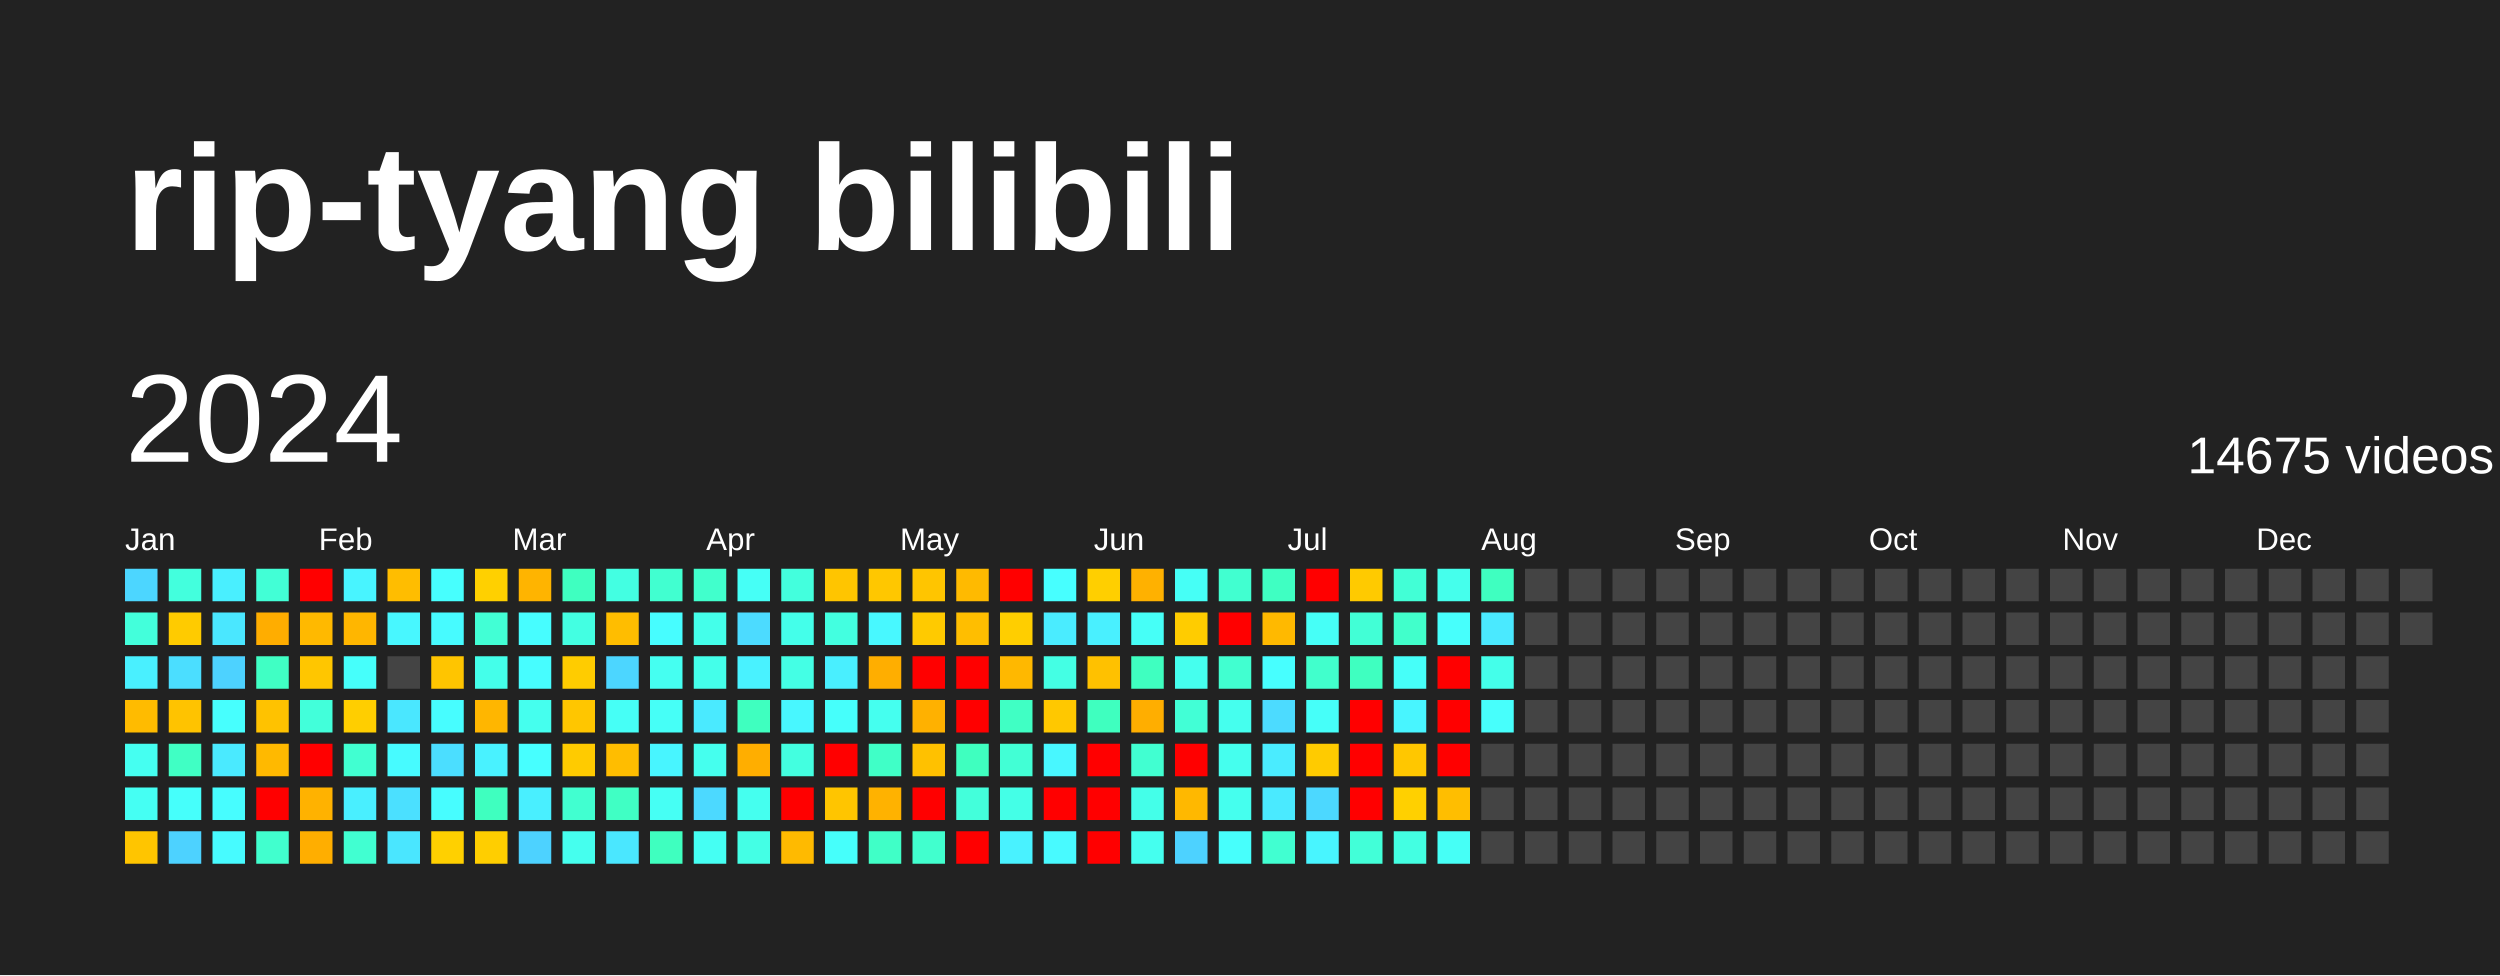
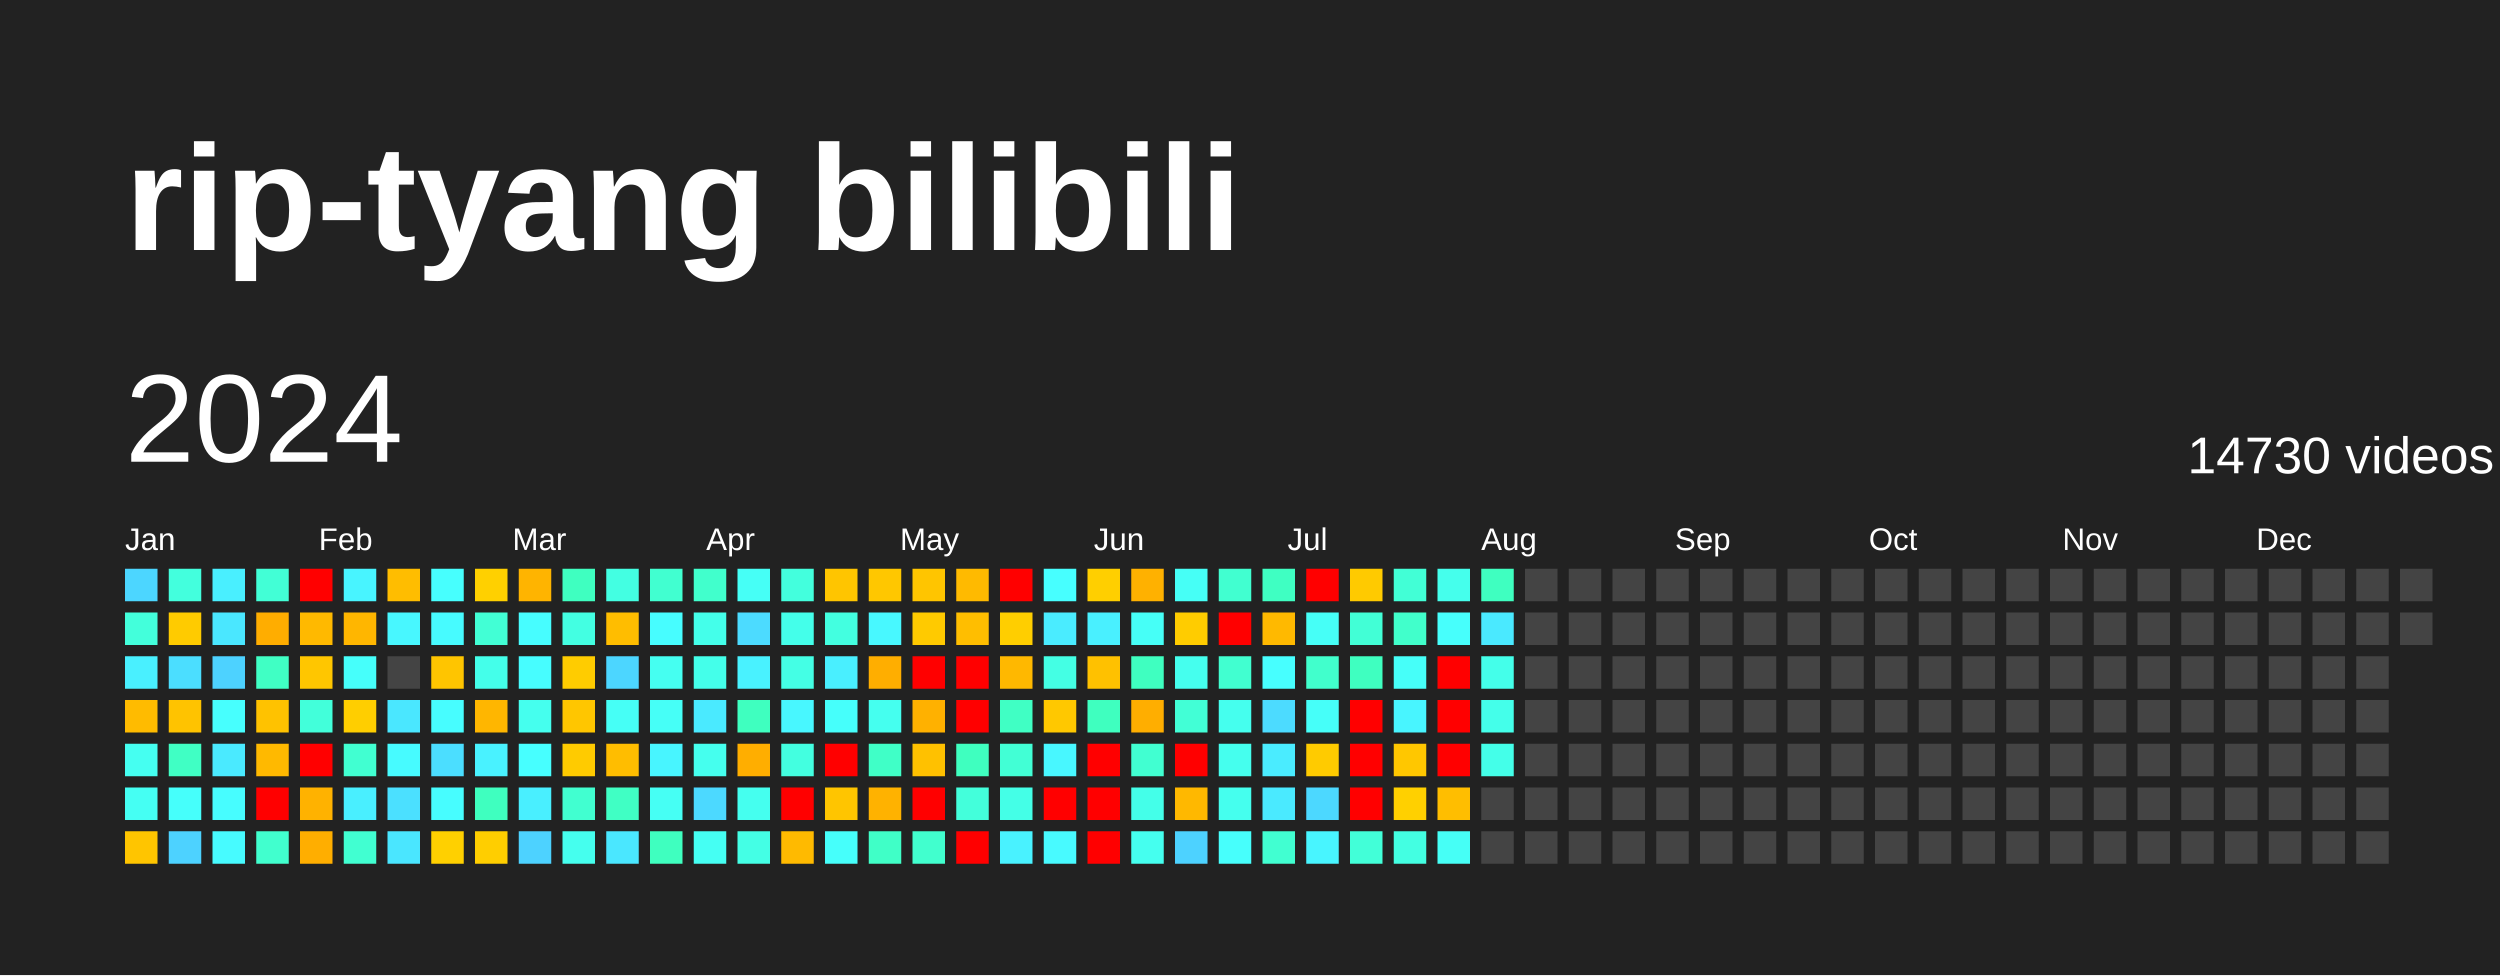
<svg xmlns="http://www.w3.org/2000/svg" baseProfile="full" height="78mm" version="1.1" viewBox="0,0,200,78" width="200mm">
  <defs />
  <rect fill="#222222" height="78" width="200" x="0" y="0" />
  <text fill="#FFFFFF" style="font-size:12px; font-family:Arial; font-weight:bold;" x="10" y="20">rip-tyang bilibili</text>
  <text dominant-baseline="hanging" fill="#FFFFFF" style="font-size:10.0px; font-family:Arial;" x="10" y="30">2024</text>
-   <text dominant-baseline="hanging" fill="#FFFFFF" style="font-size:4.125px; font-family:Arial;" x="175" y="35">14675 videos</text>
+   <text dominant-baseline="hanging" fill="#FFFFFF" style="font-size:4.125px; font-family:Arial;" x="175" y="35">14730 videos</text>
  <text fill="#FFFFFF" style="font-size:2.5px; font-family:Arial" x="10.0" y="44">Jan</text>
  <text fill="#FFFFFF" style="font-size:2.5px; font-family:Arial" x="25.5" y="44">Feb</text>
  <text fill="#FFFFFF" style="font-size:2.5px; font-family:Arial" x="41.0" y="44">Mar</text>
  <text fill="#FFFFFF" style="font-size:2.5px; font-family:Arial" x="56.5" y="44">Apr</text>
  <text fill="#FFFFFF" style="font-size:2.5px; font-family:Arial" x="72.0" y="44">May</text>
  <text fill="#FFFFFF" style="font-size:2.5px; font-family:Arial" x="87.5" y="44">Jun</text>
  <text fill="#FFFFFF" style="font-size:2.5px; font-family:Arial" x="103.0" y="44">Jul</text>
  <text fill="#FFFFFF" style="font-size:2.5px; font-family:Arial" x="118.5" y="44">Aug</text>
  <text fill="#FFFFFF" style="font-size:2.5px; font-family:Arial" x="134.0" y="44">Sep</text>
  <text fill="#FFFFFF" style="font-size:2.5px; font-family:Arial" x="149.5" y="44">Oct</text>
  <text fill="#FFFFFF" style="font-size:2.5px; font-family:Arial" x="165.0" y="44">Nov</text>
  <text fill="#FFFFFF" style="font-size:2.5px; font-family:Arial" x="180.5" y="44">Dec</text>
  <rect fill="#4cd6ff" height="2.6" width="2.6" x="10.0" y="45.5" />
  <rect fill="#43ffdb" height="2.6" width="2.6" x="10.0" y="49.0" />
  <rect fill="#49f0ff" height="2.6" width="2.6" x="10.0" y="52.5" />
  <rect fill="#ffbb00" height="2.6" width="2.6" x="10.0" y="56.0" />
  <rect fill="#45fff1" height="2.6" width="2.6" x="10.0" y="59.5" />
  <rect fill="#45fff3" height="2.6" width="2.6" x="10.0" y="63.0" />
  <rect fill="#ffc500" height="2.6" width="2.6" x="10.0" y="66.5" />
  <rect fill="#43ffdd" height="2.6" width="2.6" x="13.5" y="45.5" />
  <rect fill="#ffcb00" height="2.6" width="2.6" x="13.5" y="49.0" />
  <rect fill="#4bdeff" height="2.6" width="2.6" x="13.5" y="52.5" />
  <rect fill="#ffc300" height="2.6" width="2.6" x="13.5" y="56.0" />
  <rect fill="#40ffc4" height="2.6" width="2.6" x="13.5" y="59.5" />
  <rect fill="#46fffb" height="2.6" width="2.6" x="13.5" y="63.0" />
  <rect fill="#4dd2ff" height="2.6" width="2.6" x="13.5" y="66.5" />
  <rect fill="#49efff" height="2.6" width="2.6" x="17.0" y="45.5" />
  <rect fill="#4ae7ff" height="2.6" width="2.6" x="17.0" y="49.0" />
  <rect fill="#4dd2ff" height="2.6" width="2.6" x="17.0" y="52.5" />
  <rect fill="#47fffe" height="2.6" width="2.6" x="17.0" y="56.0" />
  <rect fill="#4aeaff" height="2.6" width="2.6" x="17.0" y="59.5" />
  <rect fill="#47fdff" height="2.6" width="2.6" x="17.0" y="63.0" />
  <rect fill="#47fbff" height="2.6" width="2.6" x="17.0" y="66.5" />
  <rect fill="#42ffd6" height="2.6" width="2.6" x="20.5" y="45.5" />
  <rect fill="#ffad00" height="2.6" width="2.6" x="20.5" y="49.0" />
  <rect fill="#40ffc4" height="2.6" width="2.6" x="20.5" y="52.5" />
  <rect fill="#ffc200" height="2.6" width="2.6" x="20.5" y="56.0" />
  <rect fill="#ffb900" height="2.6" width="2.6" x="20.5" y="59.5" />
  <rect fill="red" height="2.6" width="2.6" x="20.5" y="63.0" />
  <rect fill="#41ffce" height="2.6" width="2.6" x="20.5" y="66.5" />
  <rect fill="red" height="2.6" width="2.6" x="24.0" y="45.5" />
  <rect fill="#ffb900" height="2.6" width="2.6" x="24.0" y="49.0" />
  <rect fill="#ffc600" height="2.6" width="2.6" x="24.0" y="52.5" />
  <rect fill="#42ffda" height="2.6" width="2.6" x="24.0" y="56.0" />
  <rect fill="red" height="2.6" width="2.6" x="24.0" y="59.5" />
  <rect fill="#ffb200" height="2.6" width="2.6" x="24.0" y="63.0" />
  <rect fill="#ffae00" height="2.6" width="2.6" x="24.0" y="66.5" />
  <rect fill="#48f4ff" height="2.6" width="2.6" x="27.5" y="45.5" />
  <rect fill="#ffb600" height="2.6" width="2.6" x="27.5" y="49.0" />
  <rect fill="#46fffb" height="2.6" width="2.6" x="27.5" y="52.5" />
  <rect fill="#ffce00" height="2.6" width="2.6" x="27.5" y="56.0" />
  <rect fill="#41ffd1" height="2.6" width="2.6" x="27.5" y="59.5" />
  <rect fill="#49efff" height="2.6" width="2.6" x="27.5" y="63.0" />
  <rect fill="#41ffd1" height="2.6" width="2.6" x="27.5" y="66.5" />
  <rect fill="#ffbd00" height="2.6" width="2.6" x="31.0" y="45.5" />
  <rect fill="#48f7ff" height="2.6" width="2.6" x="31.0" y="49.0" />
  <rect fill="#444444" height="2.6" width="2.6" x="31.0" y="52.5" />
  <rect fill="#4ae7ff" height="2.6" width="2.6" x="31.0" y="56.0" />
  <rect fill="#47fbff" height="2.6" width="2.6" x="31.0" y="59.5" />
  <rect fill="#4be0ff" height="2.6" width="2.6" x="31.0" y="63.0" />
  <rect fill="#4ae6ff" height="2.6" width="2.6" x="31.0" y="66.5" />
  <rect fill="#47fffe" height="2.6" width="2.6" x="34.5" y="45.5" />
  <rect fill="#47fbff" height="2.6" width="2.6" x="34.5" y="49.0" />
  <rect fill="#ffc500" height="2.6" width="2.6" x="34.5" y="52.5" />
  <rect fill="#47fdff" height="2.6" width="2.6" x="34.5" y="56.0" />
  <rect fill="#4bdeff" height="2.6" width="2.6" x="34.5" y="59.5" />
  <rect fill="#47fdff" height="2.6" width="2.6" x="34.5" y="63.0" />
  <rect fill="#ffd000" height="2.6" width="2.6" x="34.5" y="66.5" />
  <rect fill="#ffd000" height="2.6" width="2.6" x="38.0" y="45.5" />
  <rect fill="#42ffd5" height="2.6" width="2.6" x="38.0" y="49.0" />
  <rect fill="#44ffea" height="2.6" width="2.6" x="38.0" y="52.5" />
  <rect fill="#ffb600" height="2.6" width="2.6" x="38.0" y="56.0" />
  <rect fill="#49f2ff" height="2.6" width="2.6" x="38.0" y="59.5" />
  <rect fill="#3fffbf" height="2.6" width="2.6" x="38.0" y="63.0" />
  <rect fill="#ffce00" height="2.6" width="2.6" x="38.0" y="66.5" />
  <rect fill="#ffb400" height="2.6" width="2.6" x="41.5" y="45.5" />
  <rect fill="#47fdff" height="2.6" width="2.6" x="41.5" y="49.0" />
  <rect fill="#47fdff" height="2.6" width="2.6" x="41.5" y="52.5" />
  <rect fill="#45ffee" height="2.6" width="2.6" x="41.5" y="56.0" />
  <rect fill="#47ffff" height="2.6" width="2.6" x="41.5" y="59.5" />
  <rect fill="#49efff" height="2.6" width="2.6" x="41.5" y="63.0" />
  <rect fill="#4dd2ff" height="2.6" width="2.6" x="41.5" y="66.5" />
  <rect fill="#3fffc0" height="2.6" width="2.6" x="45.0" y="45.5" />
  <rect fill="#43ffe2" height="2.6" width="2.6" x="45.0" y="49.0" />
  <rect fill="#ffcc00" height="2.6" width="2.6" x="45.0" y="52.5" />
  <rect fill="#ffc600" height="2.6" width="2.6" x="45.0" y="56.0" />
  <rect fill="#ffcb00" height="2.6" width="2.6" x="45.0" y="59.5" />
  <rect fill="#41ffd0" height="2.6" width="2.6" x="45.0" y="63.0" />
  <rect fill="#45ffee" height="2.6" width="2.6" x="45.0" y="66.5" />
  <rect fill="#43ffe2" height="2.6" width="2.6" x="48.5" y="45.5" />
  <rect fill="#ffbd00" height="2.6" width="2.6" x="48.5" y="49.0" />
  <rect fill="#4cd6ff" height="2.6" width="2.6" x="48.5" y="52.5" />
  <rect fill="#46fff6" height="2.6" width="2.6" x="48.5" y="56.0" />
  <rect fill="#ffbd00" height="2.6" width="2.6" x="48.5" y="59.5" />
  <rect fill="#40ffc4" height="2.6" width="2.6" x="48.5" y="63.0" />
  <rect fill="#4ae7ff" height="2.6" width="2.6" x="48.5" y="66.5" />
  <rect fill="#41ffd0" height="2.6" width="2.6" x="52.0" y="45.5" />
  <rect fill="#47fdff" height="2.6" width="2.6" x="52.0" y="49.0" />
  <rect fill="#45fff1" height="2.6" width="2.6" x="52.0" y="52.5" />
  <rect fill="#46fff7" height="2.6" width="2.6" x="52.0" y="56.0" />
  <rect fill="#48f5ff" height="2.6" width="2.6" x="52.0" y="59.5" />
  <rect fill="#46fff4" height="2.6" width="2.6" x="52.0" y="63.0" />
  <rect fill="#3fffbf" height="2.6" width="2.6" x="52.0" y="66.5" />
  <rect fill="#41ffcc" height="2.6" width="2.6" x="55.5" y="45.5" />
  <rect fill="#44ffea" height="2.6" width="2.6" x="55.5" y="49.0" />
  <rect fill="#44ffea" height="2.6" width="2.6" x="55.5" y="52.5" />
  <rect fill="#4aeaff" height="2.6" width="2.6" x="55.5" y="56.0" />
  <rect fill="#45ffee" height="2.6" width="2.6" x="55.5" y="59.5" />
  <rect fill="#4cd9ff" height="2.6" width="2.6" x="55.5" y="63.0" />
  <rect fill="#45fff3" height="2.6" width="2.6" x="55.5" y="66.5" />
  <rect fill="#46fff6" height="2.6" width="2.6" x="59.0" y="45.5" />
  <rect fill="#4cdbff" height="2.6" width="2.6" x="59.0" y="49.0" />
  <rect fill="#49f2ff" height="2.6" width="2.6" x="59.0" y="52.5" />
  <rect fill="#3fffbf" height="2.6" width="2.6" x="59.0" y="56.0" />
  <rect fill="#ffae00" height="2.6" width="2.6" x="59.0" y="59.5" />
  <rect fill="#45ffef" height="2.6" width="2.6" x="59.0" y="63.0" />
  <rect fill="#44ffe5" height="2.6" width="2.6" x="59.0" y="66.5" />
  <rect fill="#43ffdd" height="2.6" width="2.6" x="62.5" y="45.5" />
  <rect fill="#44ffea" height="2.6" width="2.6" x="62.5" y="49.0" />
  <rect fill="#44ffe5" height="2.6" width="2.6" x="62.5" y="52.5" />
  <rect fill="#48f7ff" height="2.6" width="2.6" x="62.5" y="56.0" />
  <rect fill="#43ffe0" height="2.6" width="2.6" x="62.5" y="59.5" />
  <rect fill="red" height="2.6" width="2.6" x="62.5" y="63.0" />
  <rect fill="#ffba00" height="2.6" width="2.6" x="62.5" y="66.5" />
  <rect fill="#ffc500" height="2.6" width="2.6" x="66.0" y="45.5" />
  <rect fill="#43ffe0" height="2.6" width="2.6" x="66.0" y="49.0" />
  <rect fill="#49efff" height="2.6" width="2.6" x="66.0" y="52.5" />
  <rect fill="#46fffb" height="2.6" width="2.6" x="66.0" y="56.0" />
  <rect fill="red" height="2.6" width="2.6" x="66.0" y="59.5" />
  <rect fill="#ffc500" height="2.6" width="2.6" x="66.0" y="63.0" />
  <rect fill="#46fffb" height="2.6" width="2.6" x="66.0" y="66.5" />
  <rect fill="#ffc700" height="2.6" width="2.6" x="69.5" y="45.5" />
  <rect fill="#48f8ff" height="2.6" width="2.6" x="69.5" y="49.0" />
  <rect fill="#ffae00" height="2.6" width="2.6" x="69.5" y="52.5" />
  <rect fill="#45ffef" height="2.6" width="2.6" x="69.5" y="56.0" />
  <rect fill="#40ffc7" height="2.6" width="2.6" x="69.5" y="59.5" />
  <rect fill="#ffb200" height="2.6" width="2.6" x="69.5" y="63.0" />
  <rect fill="#40ffc7" height="2.6" width="2.6" x="69.5" y="66.5" />
  <rect fill="#ffc500" height="2.6" width="2.6" x="73.0" y="45.5" />
  <rect fill="#ffca00" height="2.6" width="2.6" x="73.0" y="49.0" />
  <rect fill="red" height="2.6" width="2.6" x="73.0" y="52.5" />
  <rect fill="#ffb100" height="2.6" width="2.6" x="73.0" y="56.0" />
  <rect fill="#ffc100" height="2.6" width="2.6" x="73.0" y="59.5" />
  <rect fill="red" height="2.6" width="2.6" x="73.0" y="63.0" />
  <rect fill="#41ffce" height="2.6" width="2.6" x="73.0" y="66.5" />
  <rect fill="#ffba00" height="2.6" width="2.6" x="76.5" y="45.5" />
  <rect fill="#ffbe00" height="2.6" width="2.6" x="76.5" y="49.0" />
  <rect fill="red" height="2.6" width="2.6" x="76.5" y="52.5" />
  <rect fill="red" height="2.6" width="2.6" x="76.5" y="56.0" />
  <rect fill="#3fffbf" height="2.6" width="2.6" x="76.5" y="59.5" />
  <rect fill="#43ffdb" height="2.6" width="2.6" x="76.5" y="63.0" />
  <rect fill="red" height="2.6" width="2.6" x="76.5" y="66.5" />
  <rect fill="red" height="2.6" width="2.6" x="80.0" y="45.5" />
  <rect fill="#ffce00" height="2.6" width="2.6" x="80.0" y="49.0" />
  <rect fill="#ffb800" height="2.6" width="2.6" x="80.0" y="52.5" />
  <rect fill="#40ffc4" height="2.6" width="2.6" x="80.0" y="56.0" />
  <rect fill="#42ffd5" height="2.6" width="2.6" x="80.0" y="59.5" />
  <rect fill="#44ffe7" height="2.6" width="2.6" x="80.0" y="63.0" />
  <rect fill="#49f2ff" height="2.6" width="2.6" x="80.0" y="66.5" />
  <rect fill="#47ffff" height="2.6" width="2.6" x="83.5" y="45.5" />
  <rect fill="#4aecff" height="2.6" width="2.6" x="83.5" y="49.0" />
  <rect fill="#44ffe4" height="2.6" width="2.6" x="83.5" y="52.5" />
  <rect fill="#ffc800" height="2.6" width="2.6" x="83.5" y="56.0" />
  <rect fill="#48f7ff" height="2.6" width="2.6" x="83.5" y="59.5" />
  <rect fill="red" height="2.6" width="2.6" x="83.5" y="63.0" />
  <rect fill="#48faff" height="2.6" width="2.6" x="83.5" y="66.5" />
  <rect fill="#ffcf00" height="2.6" width="2.6" x="87.0" y="45.5" />
  <rect fill="#49f0ff" height="2.6" width="2.6" x="87.0" y="49.0" />
  <rect fill="#ffc100" height="2.6" width="2.6" x="87.0" y="52.5" />
  <rect fill="#3fffbf" height="2.6" width="2.6" x="87.0" y="56.0" />
  <rect fill="red" height="2.6" width="2.6" x="87.0" y="59.5" />
  <rect fill="red" height="2.6" width="2.6" x="87.0" y="63.0" />
  <rect fill="red" height="2.6" width="2.6" x="87.0" y="66.5" />
  <rect fill="#ffb100" height="2.6" width="2.6" x="90.5" y="45.5" />
  <rect fill="#46fff7" height="2.6" width="2.6" x="90.5" y="49.0" />
  <rect fill="#3fffc0" height="2.6" width="2.6" x="90.5" y="52.5" />
  <rect fill="#ffae00" height="2.6" width="2.6" x="90.5" y="56.0" />
  <rect fill="#41ffd1" height="2.6" width="2.6" x="90.5" y="59.5" />
  <rect fill="#44ffe9" height="2.6" width="2.6" x="90.5" y="63.0" />
  <rect fill="#45ffef" height="2.6" width="2.6" x="90.5" y="66.5" />
  <rect fill="#46fff6" height="2.6" width="2.6" x="94.0" y="45.5" />
  <rect fill="#ffcc00" height="2.6" width="2.6" x="94.0" y="49.0" />
  <rect fill="#45ffee" height="2.6" width="2.6" x="94.0" y="52.5" />
  <rect fill="#42ffd6" height="2.6" width="2.6" x="94.0" y="56.0" />
  <rect fill="red" height="2.6" width="2.6" x="94.0" y="59.5" />
  <rect fill="#ffb800" height="2.6" width="2.6" x="94.0" y="63.0" />
  <rect fill="#4dd2ff" height="2.6" width="2.6" x="94.0" y="66.5" />
  <rect fill="#41ffd0" height="2.6" width="2.6" x="97.5" y="45.5" />
  <rect fill="red" height="2.6" width="2.6" x="97.5" y="49.0" />
  <rect fill="#41ffd0" height="2.6" width="2.6" x="97.5" y="52.5" />
  <rect fill="#45ffee" height="2.6" width="2.6" x="97.5" y="56.0" />
  <rect fill="#45ffee" height="2.6" width="2.6" x="97.5" y="59.5" />
  <rect fill="#45ffee" height="2.6" width="2.6" x="97.5" y="63.0" />
  <rect fill="#47fffc" height="2.6" width="2.6" x="97.5" y="66.5" />
  <rect fill="#3fffc2" height="2.6" width="2.6" x="101.0" y="45.5" />
  <rect fill="#ffb900" height="2.6" width="2.6" x="101.0" y="49.0" />
  <rect fill="#47ffff" height="2.6" width="2.6" x="101.0" y="52.5" />
  <rect fill="#4cdbff" height="2.6" width="2.6" x="101.0" y="56.0" />
  <rect fill="#4aecff" height="2.6" width="2.6" x="101.0" y="59.5" />
  <rect fill="#4aeaff" height="2.6" width="2.6" x="101.0" y="63.0" />
  <rect fill="#41ffd1" height="2.6" width="2.6" x="101.0" y="66.5" />
  <rect fill="red" height="2.6" width="2.6" x="104.5" y="45.5" />
  <rect fill="#46fff7" height="2.6" width="2.6" x="104.5" y="49.0" />
  <rect fill="#41ffcc" height="2.6" width="2.6" x="104.5" y="52.5" />
  <rect fill="#46fff9" height="2.6" width="2.6" x="104.5" y="56.0" />
  <rect fill="#ffcb00" height="2.6" width="2.6" x="104.5" y="59.5" />
  <rect fill="#4cd8ff" height="2.6" width="2.6" x="104.5" y="63.0" />
  <rect fill="#48f5ff" height="2.6" width="2.6" x="104.5" y="66.5" />
  <rect fill="#ffca00" height="2.6" width="2.6" x="108.0" y="45.5" />
  <rect fill="#42ffd6" height="2.6" width="2.6" x="108.0" y="49.0" />
  <rect fill="#3fffc0" height="2.6" width="2.6" x="108.0" y="52.5" />
  <rect fill="red" height="2.6" width="2.6" x="108.0" y="56.0" />
  <rect fill="red" height="2.6" width="2.6" x="108.0" y="59.5" />
  <rect fill="red" height="2.6" width="2.6" x="108.0" y="63.0" />
  <rect fill="#42ffd8" height="2.6" width="2.6" x="108.0" y="66.5" />
  <rect fill="#42ffd6" height="2.6" width="2.6" x="111.5" y="45.5" />
  <rect fill="#41ffcb" height="2.6" width="2.6" x="111.5" y="49.0" />
  <rect fill="#46fff9" height="2.6" width="2.6" x="111.5" y="52.5" />
  <rect fill="#48f5ff" height="2.6" width="2.6" x="111.5" y="56.0" />
  <rect fill="#ffc700" height="2.6" width="2.6" x="111.5" y="59.5" />
  <rect fill="#ffd000" height="2.6" width="2.6" x="111.5" y="63.0" />
  <rect fill="#43ffe2" height="2.6" width="2.6" x="111.5" y="66.5" />
  <rect fill="#45ffec" height="2.6" width="2.6" x="115.0" y="45.5" />
  <rect fill="#47fffc" height="2.6" width="2.6" x="115.0" y="49.0" />
  <rect fill="red" height="2.6" width="2.6" x="115.0" y="52.5" />
  <rect fill="red" height="2.6" width="2.6" x="115.0" y="56.0" />
  <rect fill="red" height="2.6" width="2.6" x="115.0" y="59.5" />
  <rect fill="#ffbe00" height="2.6" width="2.6" x="115.0" y="63.0" />
  <rect fill="#46fff6" height="2.6" width="2.6" x="115.0" y="66.5" />
  <rect fill="#3fffc0" height="2.6" width="2.6" x="118.5" y="45.5" />
  <rect fill="#4ae9ff" height="2.6" width="2.6" x="118.5" y="49.0" />
  <rect fill="#44ffea" height="2.6" width="2.6" x="118.5" y="52.5" />
-   <rect fill="#47fffc" height="2.6" width="2.6" x="118.5" y="56.0" />
-   <rect fill="#444444" height="2.6" width="2.6" x="118.5" y="59.5" />
+   <rect fill="#44ffea" height="2.6" width="2.6" x="118.5" y="56.0" />
+   <rect fill="#44ffe9" height="2.6" width="2.6" x="118.5" y="59.5" />
  <rect fill="#444444" height="2.6" width="2.6" x="118.5" y="63.0" />
  <rect fill="#444444" height="2.6" width="2.6" x="118.5" y="66.5" />
  <rect fill="#444444" height="2.6" width="2.6" x="122.0" y="45.5" />
  <rect fill="#444444" height="2.6" width="2.6" x="122.0" y="49.0" />
  <rect fill="#444444" height="2.6" width="2.6" x="122.0" y="52.5" />
  <rect fill="#444444" height="2.6" width="2.6" x="122.0" y="56.0" />
  <rect fill="#444444" height="2.6" width="2.6" x="122.0" y="59.5" />
  <rect fill="#444444" height="2.6" width="2.6" x="122.0" y="63.0" />
  <rect fill="#444444" height="2.6" width="2.6" x="122.0" y="66.5" />
  <rect fill="#444444" height="2.6" width="2.6" x="125.5" y="45.5" />
  <rect fill="#444444" height="2.6" width="2.6" x="125.5" y="49.0" />
  <rect fill="#444444" height="2.6" width="2.6" x="125.5" y="52.5" />
  <rect fill="#444444" height="2.6" width="2.6" x="125.5" y="56.0" />
  <rect fill="#444444" height="2.6" width="2.6" x="125.5" y="59.5" />
  <rect fill="#444444" height="2.6" width="2.6" x="125.5" y="63.0" />
  <rect fill="#444444" height="2.6" width="2.6" x="125.5" y="66.5" />
  <rect fill="#444444" height="2.6" width="2.6" x="129.0" y="45.5" />
  <rect fill="#444444" height="2.6" width="2.6" x="129.0" y="49.0" />
  <rect fill="#444444" height="2.6" width="2.6" x="129.0" y="52.5" />
  <rect fill="#444444" height="2.6" width="2.6" x="129.0" y="56.0" />
  <rect fill="#444444" height="2.6" width="2.6" x="129.0" y="59.5" />
  <rect fill="#444444" height="2.6" width="2.6" x="129.0" y="63.0" />
  <rect fill="#444444" height="2.6" width="2.6" x="129.0" y="66.5" />
  <rect fill="#444444" height="2.6" width="2.6" x="132.5" y="45.5" />
  <rect fill="#444444" height="2.6" width="2.6" x="132.5" y="49.0" />
  <rect fill="#444444" height="2.6" width="2.6" x="132.5" y="52.5" />
  <rect fill="#444444" height="2.6" width="2.6" x="132.5" y="56.0" />
  <rect fill="#444444" height="2.6" width="2.6" x="132.5" y="59.5" />
  <rect fill="#444444" height="2.6" width="2.6" x="132.5" y="63.0" />
  <rect fill="#444444" height="2.6" width="2.6" x="132.5" y="66.5" />
  <rect fill="#444444" height="2.6" width="2.6" x="136.0" y="45.5" />
  <rect fill="#444444" height="2.6" width="2.6" x="136.0" y="49.0" />
  <rect fill="#444444" height="2.6" width="2.6" x="136.0" y="52.5" />
  <rect fill="#444444" height="2.6" width="2.6" x="136.0" y="56.0" />
  <rect fill="#444444" height="2.6" width="2.6" x="136.0" y="59.5" />
  <rect fill="#444444" height="2.6" width="2.6" x="136.0" y="63.0" />
  <rect fill="#444444" height="2.6" width="2.6" x="136.0" y="66.5" />
  <rect fill="#444444" height="2.6" width="2.6" x="139.5" y="45.5" />
  <rect fill="#444444" height="2.6" width="2.6" x="139.5" y="49.0" />
  <rect fill="#444444" height="2.6" width="2.6" x="139.5" y="52.5" />
  <rect fill="#444444" height="2.6" width="2.6" x="139.5" y="56.0" />
  <rect fill="#444444" height="2.6" width="2.6" x="139.5" y="59.5" />
  <rect fill="#444444" height="2.6" width="2.6" x="139.5" y="63.0" />
  <rect fill="#444444" height="2.6" width="2.6" x="139.5" y="66.5" />
  <rect fill="#444444" height="2.6" width="2.6" x="143.0" y="45.5" />
  <rect fill="#444444" height="2.6" width="2.6" x="143.0" y="49.0" />
  <rect fill="#444444" height="2.6" width="2.6" x="143.0" y="52.5" />
  <rect fill="#444444" height="2.6" width="2.6" x="143.0" y="56.0" />
  <rect fill="#444444" height="2.6" width="2.6" x="143.0" y="59.5" />
  <rect fill="#444444" height="2.6" width="2.6" x="143.0" y="63.0" />
  <rect fill="#444444" height="2.6" width="2.6" x="143.0" y="66.5" />
  <rect fill="#444444" height="2.6" width="2.6" x="146.5" y="45.5" />
  <rect fill="#444444" height="2.6" width="2.6" x="146.5" y="49.0" />
  <rect fill="#444444" height="2.6" width="2.6" x="146.5" y="52.5" />
  <rect fill="#444444" height="2.6" width="2.6" x="146.5" y="56.0" />
  <rect fill="#444444" height="2.6" width="2.6" x="146.5" y="59.5" />
  <rect fill="#444444" height="2.6" width="2.6" x="146.5" y="63.0" />
  <rect fill="#444444" height="2.6" width="2.6" x="146.5" y="66.5" />
  <rect fill="#444444" height="2.6" width="2.6" x="150.0" y="45.5" />
  <rect fill="#444444" height="2.6" width="2.6" x="150.0" y="49.0" />
  <rect fill="#444444" height="2.6" width="2.6" x="150.0" y="52.5" />
  <rect fill="#444444" height="2.6" width="2.6" x="150.0" y="56.0" />
  <rect fill="#444444" height="2.6" width="2.6" x="150.0" y="59.5" />
  <rect fill="#444444" height="2.6" width="2.6" x="150.0" y="63.0" />
  <rect fill="#444444" height="2.6" width="2.6" x="150.0" y="66.5" />
  <rect fill="#444444" height="2.6" width="2.6" x="153.5" y="45.5" />
  <rect fill="#444444" height="2.6" width="2.6" x="153.5" y="49.0" />
  <rect fill="#444444" height="2.6" width="2.6" x="153.5" y="52.5" />
  <rect fill="#444444" height="2.6" width="2.6" x="153.5" y="56.0" />
  <rect fill="#444444" height="2.6" width="2.6" x="153.5" y="59.5" />
  <rect fill="#444444" height="2.6" width="2.6" x="153.5" y="63.0" />
  <rect fill="#444444" height="2.6" width="2.6" x="153.5" y="66.5" />
  <rect fill="#444444" height="2.6" width="2.6" x="157.0" y="45.5" />
  <rect fill="#444444" height="2.6" width="2.6" x="157.0" y="49.0" />
  <rect fill="#444444" height="2.6" width="2.6" x="157.0" y="52.5" />
  <rect fill="#444444" height="2.6" width="2.6" x="157.0" y="56.0" />
  <rect fill="#444444" height="2.6" width="2.6" x="157.0" y="59.5" />
  <rect fill="#444444" height="2.6" width="2.6" x="157.0" y="63.0" />
  <rect fill="#444444" height="2.6" width="2.6" x="157.0" y="66.5" />
  <rect fill="#444444" height="2.6" width="2.6" x="160.5" y="45.5" />
  <rect fill="#444444" height="2.6" width="2.6" x="160.5" y="49.0" />
  <rect fill="#444444" height="2.6" width="2.6" x="160.5" y="52.5" />
  <rect fill="#444444" height="2.6" width="2.6" x="160.5" y="56.0" />
  <rect fill="#444444" height="2.6" width="2.6" x="160.5" y="59.5" />
  <rect fill="#444444" height="2.6" width="2.6" x="160.5" y="63.0" />
  <rect fill="#444444" height="2.6" width="2.6" x="160.5" y="66.5" />
  <rect fill="#444444" height="2.6" width="2.6" x="164.0" y="45.5" />
  <rect fill="#444444" height="2.6" width="2.6" x="164.0" y="49.0" />
  <rect fill="#444444" height="2.6" width="2.6" x="164.0" y="52.5" />
  <rect fill="#444444" height="2.6" width="2.6" x="164.0" y="56.0" />
  <rect fill="#444444" height="2.6" width="2.6" x="164.0" y="59.5" />
  <rect fill="#444444" height="2.6" width="2.6" x="164.0" y="63.0" />
  <rect fill="#444444" height="2.6" width="2.6" x="164.0" y="66.5" />
  <rect fill="#444444" height="2.6" width="2.6" x="167.5" y="45.5" />
  <rect fill="#444444" height="2.6" width="2.6" x="167.5" y="49.0" />
  <rect fill="#444444" height="2.6" width="2.6" x="167.5" y="52.5" />
  <rect fill="#444444" height="2.6" width="2.6" x="167.5" y="56.0" />
  <rect fill="#444444" height="2.6" width="2.6" x="167.5" y="59.5" />
  <rect fill="#444444" height="2.6" width="2.6" x="167.5" y="63.0" />
  <rect fill="#444444" height="2.6" width="2.6" x="167.5" y="66.5" />
  <rect fill="#444444" height="2.6" width="2.6" x="171.0" y="45.5" />
  <rect fill="#444444" height="2.6" width="2.6" x="171.0" y="49.0" />
  <rect fill="#444444" height="2.6" width="2.6" x="171.0" y="52.5" />
  <rect fill="#444444" height="2.6" width="2.6" x="171.0" y="56.0" />
  <rect fill="#444444" height="2.6" width="2.6" x="171.0" y="59.5" />
  <rect fill="#444444" height="2.6" width="2.6" x="171.0" y="63.0" />
  <rect fill="#444444" height="2.6" width="2.6" x="171.0" y="66.5" />
  <rect fill="#444444" height="2.6" width="2.6" x="174.5" y="45.5" />
  <rect fill="#444444" height="2.6" width="2.6" x="174.5" y="49.0" />
  <rect fill="#444444" height="2.6" width="2.6" x="174.5" y="52.5" />
  <rect fill="#444444" height="2.6" width="2.6" x="174.5" y="56.0" />
  <rect fill="#444444" height="2.6" width="2.6" x="174.5" y="59.5" />
  <rect fill="#444444" height="2.6" width="2.6" x="174.5" y="63.0" />
  <rect fill="#444444" height="2.6" width="2.6" x="174.5" y="66.5" />
  <rect fill="#444444" height="2.6" width="2.6" x="178.0" y="45.5" />
  <rect fill="#444444" height="2.6" width="2.6" x="178.0" y="49.0" />
  <rect fill="#444444" height="2.6" width="2.6" x="178.0" y="52.5" />
  <rect fill="#444444" height="2.6" width="2.6" x="178.0" y="56.0" />
  <rect fill="#444444" height="2.6" width="2.6" x="178.0" y="59.5" />
  <rect fill="#444444" height="2.6" width="2.6" x="178.0" y="63.0" />
  <rect fill="#444444" height="2.6" width="2.6" x="178.0" y="66.5" />
  <rect fill="#444444" height="2.6" width="2.6" x="181.5" y="45.5" />
  <rect fill="#444444" height="2.6" width="2.6" x="181.5" y="49.0" />
  <rect fill="#444444" height="2.6" width="2.6" x="181.5" y="52.5" />
  <rect fill="#444444" height="2.6" width="2.6" x="181.5" y="56.0" />
  <rect fill="#444444" height="2.6" width="2.6" x="181.5" y="59.5" />
  <rect fill="#444444" height="2.6" width="2.6" x="181.5" y="63.0" />
  <rect fill="#444444" height="2.6" width="2.6" x="181.5" y="66.5" />
  <rect fill="#444444" height="2.6" width="2.6" x="185.0" y="45.5" />
  <rect fill="#444444" height="2.6" width="2.6" x="185.0" y="49.0" />
  <rect fill="#444444" height="2.6" width="2.6" x="185.0" y="52.5" />
  <rect fill="#444444" height="2.6" width="2.6" x="185.0" y="56.0" />
  <rect fill="#444444" height="2.6" width="2.6" x="185.0" y="59.5" />
  <rect fill="#444444" height="2.6" width="2.6" x="185.0" y="63.0" />
  <rect fill="#444444" height="2.6" width="2.6" x="185.0" y="66.5" />
  <rect fill="#444444" height="2.6" width="2.6" x="188.5" y="45.5" />
  <rect fill="#444444" height="2.6" width="2.6" x="188.5" y="49.0" />
  <rect fill="#444444" height="2.6" width="2.6" x="188.5" y="52.5" />
  <rect fill="#444444" height="2.6" width="2.6" x="188.5" y="56.0" />
  <rect fill="#444444" height="2.6" width="2.6" x="188.5" y="59.5" />
  <rect fill="#444444" height="2.6" width="2.6" x="188.5" y="63.0" />
  <rect fill="#444444" height="2.6" width="2.6" x="188.5" y="66.5" />
  <rect fill="#444444" height="2.6" width="2.6" x="192.0" y="45.5" />
  <rect fill="#444444" height="2.6" width="2.6" x="192.0" y="49.0" />
</svg>
